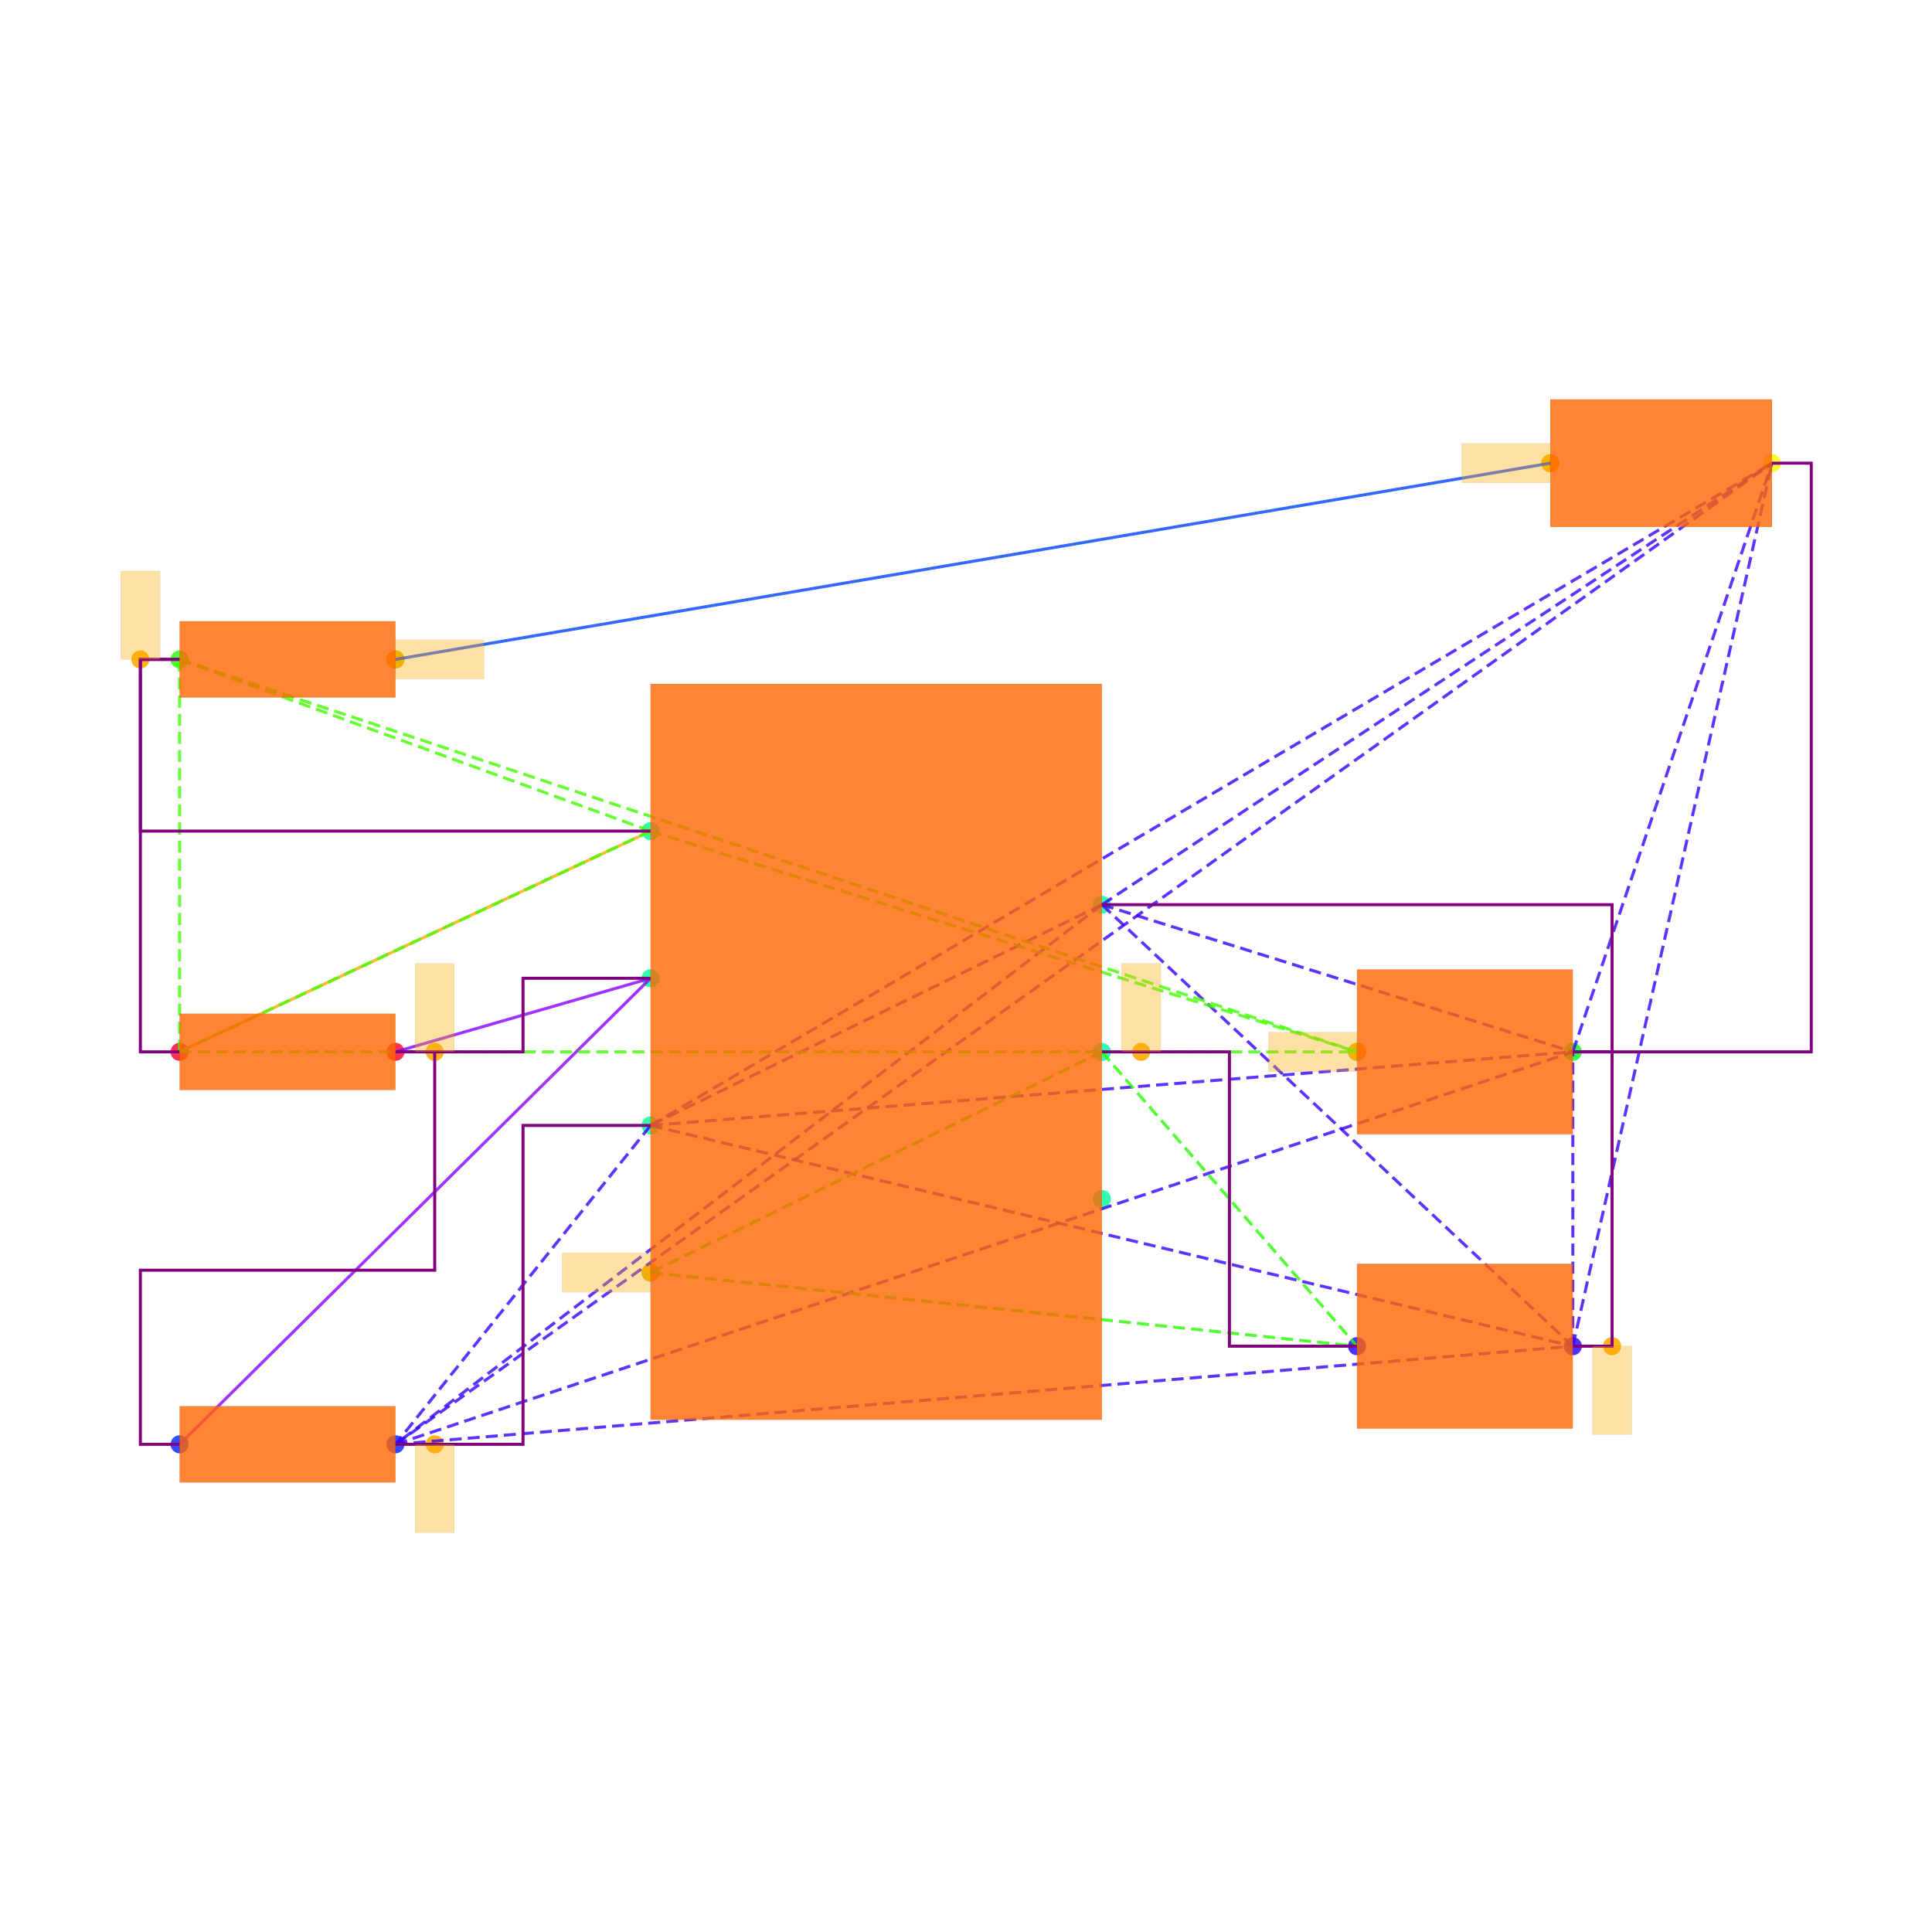
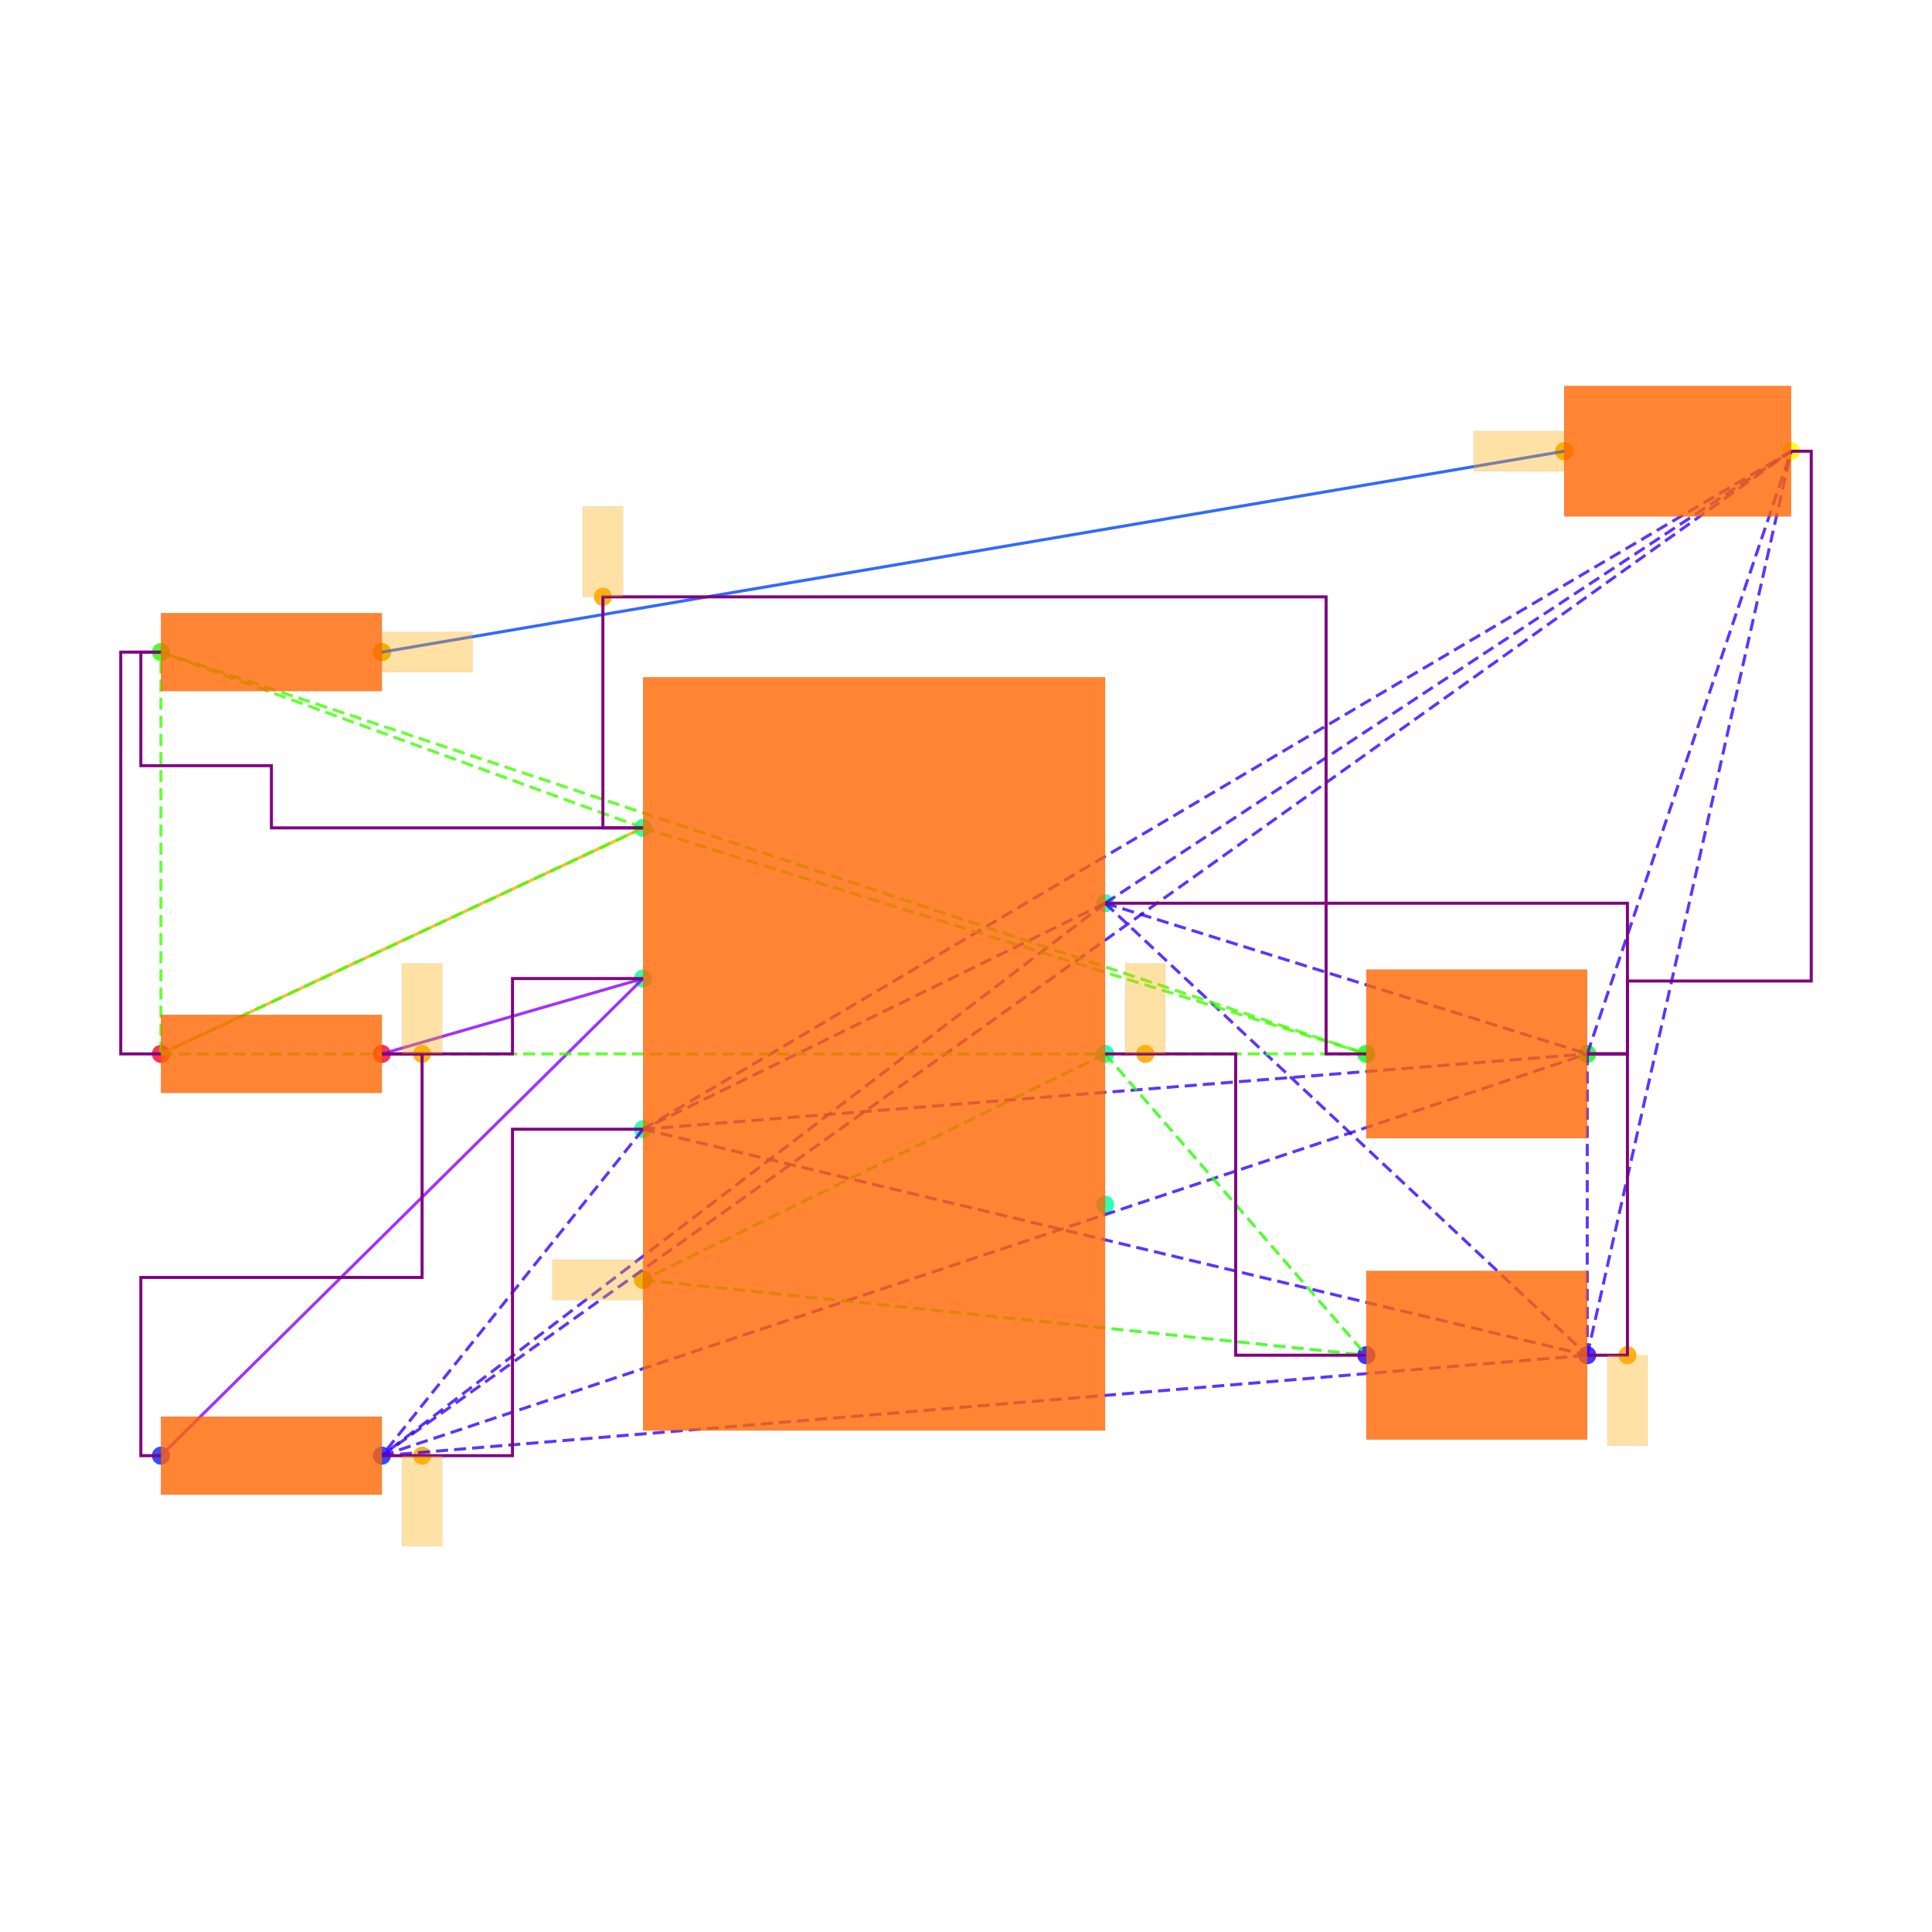
<svg xmlns="http://www.w3.org/2000/svg" width="640" height="640" viewBox="0 0 640 640">
  <rect width="100%" height="100%" fill="white" />
  <g>
-     <circle data-type="point" data-label="PWR1.7 x+" data-x="1.15" data-y="0.75" cx="365.015" cy="299.687" r="3" fill="hsl(159, 100%, 50%, 0.8)" />
-   </g>
-   <g>
-     <circle data-type="point" data-label="PWR1.6 x+" data-x="1.15" data-y="0" cx="365.015" cy="348.439" r="3" fill="hsl(158, 100%, 50%, 0.8)" />
-   </g>
-   <g>
-     <circle data-type="point" data-label="PWR1.5 x+" data-x="1.15" data-y="-0.75" cx="365.015" cy="397.191" r="3" fill="hsl(157, 100%, 50%, 0.8)" />
-   </g>
-   <g>
-     <circle data-type="point" data-label="PWR1.4 x-" data-x="-1.15" data-y="-1.125" cx="215.508" cy="421.567" r="3" fill="hsl(156, 100%, 50%, 0.8)" />
-   </g>
-   <g>
-     <circle data-type="point" data-label="PWR1.3 x-" data-x="-1.15" data-y="-0.375" cx="215.508" cy="372.815" r="3" fill="hsl(155, 100%, 50%, 0.8)" />
-   </g>
-   <g>
-     <circle data-type="point" data-label="PWR1.2 x-" data-x="-1.15" data-y="0.375" cx="215.508" cy="324.063" r="3" fill="hsl(154, 100%, 50%, 0.8)" />
-   </g>
-   <g>
-     <circle data-type="point" data-label="PWR1.1 x-" data-x="-1.15" data-y="1.125" cx="215.508" cy="275.311" r="3" fill="hsl(153, 100%, 50%, 0.8)" />
-   </g>
-   <g>
-     <circle data-type="point" data-label="R6.1 x-" data-x="-3.55" data-y="0" cx="59.501" cy="348.439" r="3" fill="hsl(351, 100%, 50%, 0.8)" />
-   </g>
-   <g>
-     <circle data-type="point" data-label="R6.2 x+" data-x="-2.45" data-y="0" cx="131.004" cy="348.439" r="3" fill="hsl(352, 100%, 50%, 0.8)" />
-   </g>
-   <g>
-     <circle data-type="point" data-label="R7.1 x-" data-x="-3.55" data-y="-1.9999999999999998" cx="59.501" cy="478.445" r="3" fill="hsl(232, 100%, 50%, 0.8)" />
-   </g>
-   <g>
-     <circle data-type="point" data-label="R7.2 x+" data-x="-2.45" data-y="-1.9999999999999998" cx="131.004" cy="478.445" r="3" fill="hsl(233, 100%, 50%, 0.8)" />
-   </g>
-   <g>
-     <circle data-type="point" data-label="R8.1 x-" data-x="-3.55" data-y="2" cx="59.501" cy="218.433" r="3" fill="hsl(113, 100%, 50%, 0.8)" />
-   </g>
-   <g>
-     <circle data-type="point" data-label="R8.2 x+" data-x="-2.45" data-y="2" cx="131.004" cy="218.433" r="3" fill="hsl(114, 100%, 50%, 0.8)" />
-   </g>
-   <g>
-     <circle data-type="point" data-label="C6.1 x-" data-x="2.45" data-y="-1.5" cx="449.518" cy="445.943" r="3" fill="hsl(246, 100%, 50%, 0.8)" />
-   </g>
-   <g>
-     <circle data-type="point" data-label="C6.2 x+" data-x="3.55" data-y="-1.5" cx="521.021" cy="445.943" r="3" fill="hsl(247, 100%, 50%, 0.8)" />
-   </g>
-   <g>
-     <circle data-type="point" data-label="C7.1 x-" data-x="2.45" data-y="0" cx="449.518" cy="348.439" r="3" fill="hsl(127, 100%, 50%, 0.8)" />
-   </g>
-   <g>
-     <circle data-type="point" data-label="C7.2 x+" data-x="3.55" data-y="0" cx="521.021" cy="348.439" r="3" fill="hsl(128, 100%, 50%, 0.8)" />
-   </g>
-   <g>
-     <circle data-type="point" data-label="LED1.1 x-" data-x="3.435" data-y="3" cx="513.546" cy="153.43" r="3" fill="hsl(57, 100%, 50%, 0.8)" />
-   </g>
-   <g>
-     <circle data-type="point" data-label="LED1.2 x+" data-x="4.5649999999999995" data-y="3" cx="586.999" cy="153.43" r="3" fill="hsl(58, 100%, 50%, 0.8)" />
-   </g>
-   <g>
-     <circle data-type="point" data-label="" data-x="-3.75" data-y="2" cx="46.5" cy="218.433" r="3" fill="hsl(40, 100%, 50%, 0.9)" />
-   </g>
-   <g>
-     <circle data-type="point" data-label="" data-x="2.45" data-y="0" cx="449.518" cy="348.439" r="3" fill="hsl(40, 100%, 50%, 0.9)" />
-   </g>
-   <g>
-     <circle data-type="point" data-label="" data-x="3.435" data-y="3" cx="513.546" cy="153.43" r="3" fill="hsl(40, 100%, 50%, 0.9)" />
-   </g>
-   <g>
-     <circle data-type="point" data-label="" data-x="-2.45" data-y="2" cx="131.004" cy="218.433" r="3" fill="hsl(40, 100%, 50%, 0.9)" />
-   </g>
-   <g>
-     <circle data-type="point" data-label="" data-x="-2.25" data-y="0" cx="144.005" cy="348.439" r="3" fill="hsl(40, 100%, 50%, 0.9)" />
-   </g>
-   <g>
-     <circle data-type="point" data-label="" data-x="3.75" data-y="-1.5" cx="534.022" cy="445.943" r="3" fill="hsl(40, 100%, 50%, 0.9)" />
-   </g>
-   <g>
-     <circle data-type="point" data-label="" data-x="-2.25" data-y="-1.9999999999999998" cx="144.005" cy="478.445" r="3" fill="hsl(40, 100%, 50%, 0.9)" />
-   </g>
-   <g>
-     <circle data-type="point" data-label="" data-x="1.3499999999999999" data-y="0" cx="378.015" cy="348.439" r="3" fill="hsl(40, 100%, 50%, 0.9)" />
-   </g>
-   <g>
-     <circle data-type="point" data-label="" data-x="-1.15" data-y="-1.125" cx="215.508" cy="421.567" r="3" fill="hsl(40, 100%, 50%, 0.9)" />
-   </g>
-   <g>
-     <polyline data-points="-3.55,0 -1.15,1.125" data-type="line" data-label="" points="59.501,348.439 215.508,275.311" fill="none" stroke="hsl(40, 100%, 50%, 0.8)" stroke-width="1" />
-   </g>
-   <g>
-     <polyline data-points="3.435,3 -2.45,2" data-type="line" data-label="" points="513.546,153.43 131.004,218.433" fill="none" stroke="hsl(224, 100%, 50%, 0.8)" stroke-width="1" />
-   </g>
-   <g>
-     <polyline data-points="-1.15,0.375 -2.45,0" data-type="line" data-label="" points="215.508,324.063 131.004,348.439" fill="none" stroke="hsl(272, 100%, 50%, 0.8)" stroke-width="1" />
-   </g>
-   <g>
-     <polyline data-points="-1.15,0.375 -3.55,-1.9999999999999998" data-type="line" data-label="" points="215.508,324.063 59.501,478.445" fill="none" stroke="hsl(272, 100%, 50%, 0.8)" stroke-width="1" />
-   </g>
-   <g>
-     <polyline data-points="1.15,0.75 -1.15,-0.375" data-type="line" data-label="" points="365.015,299.687 215.508,372.815" fill="none" stroke="hsl(253, 100%, 50%, 0.8)" stroke-width="1" stroke-dasharray="4 2" />
-   </g>
-   <g>
-     <polyline data-points="1.15,0.75 -2.45,-1.9999999999999998" data-type="line" data-label="" points="365.015,299.687 131.004,478.445" fill="none" stroke="hsl(253, 100%, 50%, 0.8)" stroke-width="1" stroke-dasharray="4 2" />
-   </g>
-   <g>
-     <polyline data-points="1.15,0.75 3.55,-1.5" data-type="line" data-label="" points="365.015,299.687 521.021,445.943" fill="none" stroke="hsl(253, 100%, 50%, 0.8)" stroke-width="1" stroke-dasharray="4 2" />
-   </g>
-   <g>
-     <polyline data-points="1.15,0.75 3.55,0" data-type="line" data-label="" points="365.015,299.687 521.021,348.439" fill="none" stroke="hsl(253, 100%, 50%, 0.8)" stroke-width="1" stroke-dasharray="4 2" />
-   </g>
-   <g>
-     <polyline data-points="1.15,0.75 4.5649999999999995,3" data-type="line" data-label="" points="365.015,299.687 586.999,153.43" fill="none" stroke="hsl(253, 100%, 50%, 0.8)" stroke-width="1" stroke-dasharray="4 2" />
-   </g>
-   <g>
-     <polyline data-points="-1.15,-0.375 -2.45,-1.9999999999999998" data-type="line" data-label="" points="215.508,372.815 131.004,478.445" fill="none" stroke="hsl(253, 100%, 50%, 0.8)" stroke-width="1" stroke-dasharray="4 2" />
-   </g>
-   <g>
-     <polyline data-points="-1.15,-0.375 3.55,-1.5" data-type="line" data-label="" points="215.508,372.815 521.021,445.943" fill="none" stroke="hsl(253, 100%, 50%, 0.8)" stroke-width="1" stroke-dasharray="4 2" />
-   </g>
-   <g>
-     <polyline data-points="-1.15,-0.375 3.55,0" data-type="line" data-label="" points="215.508,372.815 521.021,348.439" fill="none" stroke="hsl(253, 100%, 50%, 0.8)" stroke-width="1" stroke-dasharray="4 2" />
-   </g>
-   <g>
-     <polyline data-points="-1.15,-0.375 4.5649999999999995,3" data-type="line" data-label="" points="215.508,372.815 586.999,153.43" fill="none" stroke="hsl(253, 100%, 50%, 0.8)" stroke-width="1" stroke-dasharray="4 2" />
-   </g>
-   <g>
-     <polyline data-points="-2.45,-1.9999999999999998 3.55,-1.5" data-type="line" data-label="" points="131.004,478.445 521.021,445.943" fill="none" stroke="hsl(253, 100%, 50%, 0.8)" stroke-width="1" stroke-dasharray="4 2" />
-   </g>
-   <g>
-     <polyline data-points="-2.45,-1.9999999999999998 3.55,0" data-type="line" data-label="" points="131.004,478.445 521.021,348.439" fill="none" stroke="hsl(253, 100%, 50%, 0.8)" stroke-width="1" stroke-dasharray="4 2" />
-   </g>
-   <g>
-     <polyline data-points="-2.45,-1.9999999999999998 4.5649999999999995,3" data-type="line" data-label="" points="131.004,478.445 586.999,153.43" fill="none" stroke="hsl(253, 100%, 50%, 0.8)" stroke-width="1" stroke-dasharray="4 2" />
-   </g>
-   <g>
-     <polyline data-points="3.55,-1.5 3.55,0" data-type="line" data-label="" points="521.021,445.943 521.021,348.439" fill="none" stroke="hsl(253, 100%, 50%, 0.8)" stroke-width="1" stroke-dasharray="4 2" />
-   </g>
-   <g>
-     <polyline data-points="3.55,-1.5 4.5649999999999995,3" data-type="line" data-label="" points="521.021,445.943 586.999,153.43" fill="none" stroke="hsl(253, 100%, 50%, 0.8)" stroke-width="1" stroke-dasharray="4 2" />
-   </g>
-   <g>
-     <polyline data-points="3.55,0 4.5649999999999995,3" data-type="line" data-label="" points="521.021,348.439 586.999,153.43" fill="none" stroke="hsl(253, 100%, 50%, 0.8)" stroke-width="1" stroke-dasharray="4 2" />
-   </g>
-   <g>
-     <polyline data-points="1.15,0 -1.15,-1.125" data-type="line" data-label="" points="365.015,348.439 215.508,421.567" fill="none" stroke="hsl(111, 100%, 50%, 0.8)" stroke-width="1" stroke-dasharray="4 2" />
-   </g>
-   <g>
-     <polyline data-points="1.15,0 2.45,-1.5" data-type="line" data-label="" points="365.015,348.439 449.518,445.943" fill="none" stroke="hsl(111, 100%, 50%, 0.8)" stroke-width="1" stroke-dasharray="4 2" />
-   </g>
-   <g>
-     <polyline data-points="-1.15,-1.125 2.45,-1.5" data-type="line" data-label="" points="215.508,421.567 449.518,445.943" fill="none" stroke="hsl(111, 100%, 50%, 0.8)" stroke-width="1" stroke-dasharray="4 2" />
-   </g>
-   <g>
-     <polyline data-points="-1.15,1.125 -3.55,0" data-type="line" data-label="" points="215.508,275.311 59.501,348.439" fill="none" stroke="hsl(105, 100%, 50%, 0.8)" stroke-width="1" stroke-dasharray="4 2" />
-   </g>
-   <g>
-     <polyline data-points="-1.15,1.125 -3.55,2" data-type="line" data-label="" points="215.508,275.311 59.501,218.433" fill="none" stroke="hsl(105, 100%, 50%, 0.8)" stroke-width="1" stroke-dasharray="4 2" />
-   </g>
-   <g>
-     <polyline data-points="-1.15,1.125 2.45,0" data-type="line" data-label="" points="215.508,275.311 449.518,348.439" fill="none" stroke="hsl(105, 100%, 50%, 0.8)" stroke-width="1" stroke-dasharray="4 2" />
-   </g>
-   <g>
-     <polyline data-points="-3.55,0 -3.55,2" data-type="line" data-label="" points="59.501,348.439 59.501,218.433" fill="none" stroke="hsl(105, 100%, 50%, 0.8)" stroke-width="1" stroke-dasharray="4 2" />
-   </g>
-   <g>
-     <polyline data-points="-3.55,0 2.45,0" data-type="line" data-label="" points="59.501,348.439 449.518,348.439" fill="none" stroke="hsl(105, 100%, 50%, 0.8)" stroke-width="1" stroke-dasharray="4 2" />
-   </g>
-   <g>
-     <polyline data-points="-3.55,2 2.45,0" data-type="line" data-label="" points="59.501,218.433 449.518,348.439" fill="none" stroke="hsl(105, 100%, 50%, 0.8)" stroke-width="1" stroke-dasharray="4 2" />
-   </g>
-   <g>
-     <polyline data-points="-3.55,2 -3.75,2 -3.75,1.125 -1.1500000000000004,1.125" data-type="line" data-label="" points="59.501,218.433 46.5,218.433 46.5,275.311 215.508,275.311" fill="none" stroke="purple" stroke-width="1" />
-   </g>
-   <g>
-     <polyline data-points="-3.55,0 -3.75,0 -3.75,2 -3.55,2" data-type="line" data-label="" points="59.501,348.439 46.5,348.439 46.5,218.433 59.501,218.433" fill="none" stroke="purple" stroke-width="1" />
-   </g>
-   <g>
-     <polyline data-points="-2.45,0 -2.25,0 -1.8,0 -1.8,0.375 -1.3499999999999999,0.375 -1.15,0.375" data-type="line" data-label="" points="131.004,348.439 144.005,348.439 173.256,348.439 173.256,324.063 202.507,324.063 215.508,324.063" fill="none" stroke="purple" stroke-width="1" />
-   </g>
-   <g>
-     <polyline data-points="-3.55,-1.9999999999999998 -3.75,-1.9999999999999998 -3.75,-1.1127723250000003 -2.25,-1.1127723250000003 -2.25,0 -2.45,0" data-type="line" data-label="" points="59.501,478.445 46.5,478.445 46.5,420.772 144.005,420.772 144.005,348.439 131.004,348.439" fill="none" stroke="purple" stroke-width="1" />
-   </g>
-   <g>
-     <polyline data-points="3.55,0 3.75,0 3.75,-1.5 3.55,-1.5" data-type="line" data-label="" points="521.021,348.439 534.022,348.439 534.022,445.943 521.021,445.943" fill="none" stroke="purple" stroke-width="1" />
-   </g>
-   <g>
-     <polyline data-points="1.15,0.75 3.75,0.75 3.75,0 3.55,0" data-type="line" data-label="" points="365.015,299.687 534.022,299.687 534.022,348.439 521.021,348.439" fill="none" stroke="purple" stroke-width="1" />
-   </g>
-   <g>
-     <polyline data-points="-2.45,-1.9999999999999998 -2.25,-1.9999999999999998 -1.8,-1.9999999999999998 -1.8,-0.375 -1.3499999999999999,-0.375 -1.15,-0.375" data-type="line" data-label="" points="131.004,478.445 144.005,478.445 173.256,478.445 173.256,372.815 202.507,372.815 215.508,372.815" fill="none" stroke="purple" stroke-width="1" />
-   </g>
-   <g>
-     <polyline data-points="4.5649999999999995,3 4.765,3 4.765,0 3.55,0" data-type="line" data-label="" points="586.999,153.43 600,153.43 600,348.439 521.021,348.439" fill="none" stroke="purple" stroke-width="1" />
-   </g>
-   <g>
-     <polyline data-points="1.15,0 1.3499999999999999,0 1.8,0 1.8,-1.5 2.25,-1.5 2.45,-1.5" data-type="line" data-label="" points="365.015,348.439 378.015,348.439 407.266,348.439 407.266,445.943 436.518,445.943 449.518,445.943" fill="none" stroke="purple" stroke-width="1" />
-   </g>
-   <g>
-     <rect data-type="rect" data-label="schematic_component_0" data-x="0" data-y="0" x="215.508" y="226.558" width="149.507" height="243.761" fill="hsl(24, 100%, 50%, 0.8)" stroke="black" stroke-width="0.015" />
-   </g>
-   <g>
-     <rect data-type="rect" data-label="schematic_component_1" data-x="-3" data-y="0" x="59.501" y="335.799" width="71.503" height="25.28" fill="hsl(24, 100%, 50%, 0.8)" stroke="black" stroke-width="0.015" />
-   </g>
-   <g>
-     <rect data-type="rect" data-label="schematic_component_2" data-x="-3" data-y="-2" x="59.501" y="465.804" width="71.503" height="25.28" fill="hsl(24, 100%, 50%, 0.8)" stroke="black" stroke-width="0.015" />
-   </g>
-   <g>
-     <rect data-type="rect" data-label="schematic_component_3" data-x="-3" data-y="2" x="59.501" y="205.793" width="71.503" height="25.28" fill="hsl(24, 100%, 50%, 0.8)" stroke="black" stroke-width="0.015" />
-   </g>
-   <g>
-     <rect data-type="rect" data-label="schematic_component_4" data-x="3" data-y="-1.5" x="449.518" y="418.642" width="71.503" height="54.602" fill="hsl(24, 100%, 50%, 0.8)" stroke="black" stroke-width="0.015" />
-   </g>
-   <g>
-     <rect data-type="rect" data-label="schematic_component_5" data-x="3" data-y="0" x="449.518" y="321.138" width="71.503" height="54.602" fill="hsl(24, 100%, 50%, 0.8)" stroke="black" stroke-width="0.015" />
-   </g>
-   <g>
-     <rect data-type="rect" data-label="schematic_component_6" data-x="4" data-y="3" x="513.546" y="132.304" width="73.453" height="42.252" fill="hsl(24, 100%, 50%, 0.8)" stroke="black" stroke-width="0.015" />
-   </g>
-   <g>
-     <rect data-type="rect" data-label="" data-x="-3.75" data-y="2.225" x="40" y="189.182" width="13.001" height="29.251" fill="hsl(40, 100%, 50%, 0.35)" stroke="black" stroke-width="0.015" />
-   </g>
-   <g>
-     <rect data-type="rect" data-label="" data-x="2.224" data-y="0" x="420.202" y="341.938" width="29.251" height="13.001" fill="hsl(40, 100%, 50%, 0.35)" stroke="black" stroke-width="0.015" />
-   </g>
-   <g>
-     <rect data-type="rect" data-label="" data-x="3.209" data-y="3" x="484.23" y="146.93" width="29.251" height="13.001" fill="hsl(40, 100%, 50%, 0.35)" stroke="black" stroke-width="0.015" />
-   </g>
-   <g>
-     <rect data-type="rect" data-label="" data-x="-2.224" data-y="2" x="131.069" y="211.933" width="29.251" height="13.001" fill="hsl(40, 100%, 50%, 0.35)" stroke="black" stroke-width="0.015" />
-   </g>
-   <g>
-     <rect data-type="rect" data-label="" data-x="-2.25" data-y="0.225" x="137.504" y="319.187" width="13.001" height="29.251" fill="hsl(40, 100%, 50%, 0.35)" stroke="black" stroke-width="0.015" />
-   </g>
-   <g>
-     <rect data-type="rect" data-label="" data-x="3.75" data-y="-1.725" x="527.522" y="445.943" width="13.001" height="29.251" fill="hsl(40, 100%, 50%, 0.35)" stroke="black" stroke-width="0.015" />
-   </g>
-   <g>
-     <rect data-type="rect" data-label="" data-x="-2.25" data-y="-2.2249999999999996" x="137.504" y="478.445" width="13.001" height="29.251" fill="hsl(40, 100%, 50%, 0.35)" stroke="black" stroke-width="0.015" />
-   </g>
-   <g>
-     <rect data-type="rect" data-label="" data-x="1.3499999999999999" data-y="0.225" x="371.515" y="319.187" width="13.001" height="29.251" fill="hsl(40, 100%, 50%, 0.35)" stroke="black" stroke-width="0.015" />
-   </g>
-   <g>
-     <rect data-type="rect" data-label="" data-x="-1.376" data-y="-1.125" x="186.192" y="415.067" width="29.251" height="13.001" fill="hsl(40, 100%, 50%, 0.35)" stroke="black" stroke-width="0.015" />
+     <circle data-type="point" data-label="PWR1.7 x+" data-x="1.15" data-y="0.75" cx="366.084" cy="299.204" r="3" fill="hsl(159, 100%, 50%, 0.8)" />
+   </g>
+   <g>
+     <circle data-type="point" data-label="PWR1.6 x+" data-x="1.15" data-y="0" cx="366.084" cy="349.115" r="3" fill="hsl(158, 100%, 50%, 0.8)" />
+   </g>
+   <g>
+     <circle data-type="point" data-label="PWR1.5 x+" data-x="1.15" data-y="-0.75" cx="366.084" cy="399.026" r="3" fill="hsl(157, 100%, 50%, 0.8)" />
+   </g>
+   <g>
+     <circle data-type="point" data-label="PWR1.4 x-" data-x="-1.15" data-y="-1.125" cx="213.024" cy="423.981" r="3" fill="hsl(156, 100%, 50%, 0.8)" />
+   </g>
+   <g>
+     <circle data-type="point" data-label="PWR1.3 x-" data-x="-1.15" data-y="-0.375" cx="213.024" cy="374.07" r="3" fill="hsl(155, 100%, 50%, 0.8)" />
+   </g>
+   <g>
+     <circle data-type="point" data-label="PWR1.2 x-" data-x="-1.15" data-y="0.375" cx="213.024" cy="324.159" r="3" fill="hsl(154, 100%, 50%, 0.8)" />
+   </g>
+   <g>
+     <circle data-type="point" data-label="PWR1.1 x-" data-x="-1.15" data-y="1.125" cx="213.024" cy="274.248" r="3" fill="hsl(153, 100%, 50%, 0.8)" />
+   </g>
+   <g>
+     <circle data-type="point" data-label="R6.1 x-" data-x="-3.55" data-y="0" cx="53.31" cy="349.115" r="3" fill="hsl(351, 100%, 50%, 0.8)" />
+   </g>
+   <g>
+     <circle data-type="point" data-label="R6.2 x+" data-x="-2.45" data-y="0" cx="126.512" cy="349.115" r="3" fill="hsl(352, 100%, 50%, 0.8)" />
+   </g>
+   <g>
+     <circle data-type="point" data-label="R7.1 x-" data-x="-3.55" data-y="-1.9999999999999998" cx="53.31" cy="482.21" r="3" fill="hsl(232, 100%, 50%, 0.8)" />
+   </g>
+   <g>
+     <circle data-type="point" data-label="R7.2 x+" data-x="-2.45" data-y="-1.9999999999999998" cx="126.512" cy="482.21" r="3" fill="hsl(233, 100%, 50%, 0.8)" />
+   </g>
+   <g>
+     <circle data-type="point" data-label="R8.1 x-" data-x="-3.55" data-y="2" cx="53.31" cy="216.019" r="3" fill="hsl(113, 100%, 50%, 0.8)" />
+   </g>
+   <g>
+     <circle data-type="point" data-label="R8.2 x+" data-x="-2.45" data-y="2" cx="126.512" cy="216.019" r="3" fill="hsl(114, 100%, 50%, 0.8)" />
+   </g>
+   <g>
+     <circle data-type="point" data-label="C6.1 x-" data-x="2.45" data-y="-1.5" cx="452.597" cy="448.936" r="3" fill="hsl(246, 100%, 50%, 0.8)" />
+   </g>
+   <g>
+     <circle data-type="point" data-label="C6.2 x+" data-x="3.55" data-y="-1.5" cx="525.799" cy="448.936" r="3" fill="hsl(247, 100%, 50%, 0.8)" />
+   </g>
+   <g>
+     <circle data-type="point" data-label="C7.1 x-" data-x="2.45" data-y="0" cx="452.597" cy="349.115" r="3" fill="hsl(127, 100%, 50%, 0.8)" />
+   </g>
+   <g>
+     <circle data-type="point" data-label="C7.2 x+" data-x="3.55" data-y="0" cx="525.799" cy="349.115" r="3" fill="hsl(128, 100%, 50%, 0.8)" />
+   </g>
+   <g>
+     <circle data-type="point" data-label="LED1.1 x-" data-x="3.435" data-y="3" cx="518.146" cy="149.471" r="3" fill="hsl(57, 100%, 50%, 0.8)" />
+   </g>
+   <g>
+     <circle data-type="point" data-label="LED1.2 x+" data-x="4.5649999999999995" data-y="3" cx="593.345" cy="149.471" r="3" fill="hsl(58, 100%, 50%, 0.8)" />
+   </g>
+   <g>
+     <circle data-type="point" data-label="" data-x="-1.3499999999999999" data-y="2.275" cx="199.715" cy="197.718" r="3" fill="hsl(40, 100%, 50%, 0.9)" />
+   </g>
+   <g>
+     <circle data-type="point" data-label="" data-x="3.435" data-y="3" cx="518.146" cy="149.471" r="3" fill="hsl(40, 100%, 50%, 0.9)" />
+   </g>
+   <g>
+     <circle data-type="point" data-label="" data-x="-2.45" data-y="2" cx="126.512" cy="216.019" r="3" fill="hsl(40, 100%, 50%, 0.9)" />
+   </g>
+   <g>
+     <circle data-type="point" data-label="" data-x="-2.25" data-y="0" cx="139.822" cy="349.115" r="3" fill="hsl(40, 100%, 50%, 0.9)" />
+   </g>
+   <g>
+     <circle data-type="point" data-label="" data-x="3.75" data-y="-1.5" cx="539.109" cy="448.936" r="3" fill="hsl(40, 100%, 50%, 0.9)" />
+   </g>
+   <g>
+     <circle data-type="point" data-label="" data-x="-2.25" data-y="-1.9999999999999998" cx="139.822" cy="482.21" r="3" fill="hsl(40, 100%, 50%, 0.9)" />
+   </g>
+   <g>
+     <circle data-type="point" data-label="" data-x="1.3499999999999999" data-y="0" cx="379.394" cy="349.115" r="3" fill="hsl(40, 100%, 50%, 0.9)" />
+   </g>
+   <g>
+     <circle data-type="point" data-label="" data-x="-1.15" data-y="-1.125" cx="213.024" cy="423.981" r="3" fill="hsl(40, 100%, 50%, 0.9)" />
+   </g>
+   <g>
+     <polyline data-points="-3.55,0 -1.15,1.125" data-type="line" data-label="" points="53.31,349.115 213.024,274.248" fill="none" stroke="hsl(40, 100%, 50%, 0.8)" stroke-width="1" />
+   </g>
+   <g>
+     <polyline data-points="3.435,3 -2.45,2" data-type="line" data-label="" points="518.146,149.471 126.512,216.019" fill="none" stroke="hsl(224, 100%, 50%, 0.8)" stroke-width="1" />
+   </g>
+   <g>
+     <polyline data-points="-1.15,0.375 -2.45,0" data-type="line" data-label="" points="213.024,324.159 126.512,349.115" fill="none" stroke="hsl(272, 100%, 50%, 0.8)" stroke-width="1" />
+   </g>
+   <g>
+     <polyline data-points="-1.15,0.375 -3.55,-1.9999999999999998" data-type="line" data-label="" points="213.024,324.159 53.31,482.21" fill="none" stroke="hsl(272, 100%, 50%, 0.8)" stroke-width="1" />
+   </g>
+   <g>
+     <polyline data-points="1.15,0.75 -1.15,-0.375" data-type="line" data-label="" points="366.084,299.204 213.024,374.07" fill="none" stroke="hsl(253, 100%, 50%, 0.8)" stroke-width="1" stroke-dasharray="4 2" />
+   </g>
+   <g>
+     <polyline data-points="1.15,0.75 -2.45,-1.9999999999999998" data-type="line" data-label="" points="366.084,299.204 126.512,482.21" fill="none" stroke="hsl(253, 100%, 50%, 0.8)" stroke-width="1" stroke-dasharray="4 2" />
+   </g>
+   <g>
+     <polyline data-points="1.15,0.75 3.55,-1.5" data-type="line" data-label="" points="366.084,299.204 525.799,448.936" fill="none" stroke="hsl(253, 100%, 50%, 0.8)" stroke-width="1" stroke-dasharray="4 2" />
+   </g>
+   <g>
+     <polyline data-points="1.15,0.75 3.55,0" data-type="line" data-label="" points="366.084,299.204 525.799,349.115" fill="none" stroke="hsl(253, 100%, 50%, 0.8)" stroke-width="1" stroke-dasharray="4 2" />
+   </g>
+   <g>
+     <polyline data-points="1.15,0.75 4.5649999999999995,3" data-type="line" data-label="" points="366.084,299.204 593.345,149.471" fill="none" stroke="hsl(253, 100%, 50%, 0.8)" stroke-width="1" stroke-dasharray="4 2" />
+   </g>
+   <g>
+     <polyline data-points="-1.15,-0.375 -2.45,-1.9999999999999998" data-type="line" data-label="" points="213.024,374.07 126.512,482.21" fill="none" stroke="hsl(253, 100%, 50%, 0.8)" stroke-width="1" stroke-dasharray="4 2" />
+   </g>
+   <g>
+     <polyline data-points="-1.15,-0.375 3.55,-1.5" data-type="line" data-label="" points="213.024,374.07 525.799,448.936" fill="none" stroke="hsl(253, 100%, 50%, 0.8)" stroke-width="1" stroke-dasharray="4 2" />
+   </g>
+   <g>
+     <polyline data-points="-1.15,-0.375 3.55,0" data-type="line" data-label="" points="213.024,374.07 525.799,349.115" fill="none" stroke="hsl(253, 100%, 50%, 0.8)" stroke-width="1" stroke-dasharray="4 2" />
+   </g>
+   <g>
+     <polyline data-points="-1.15,-0.375 4.5649999999999995,3" data-type="line" data-label="" points="213.024,374.07 593.345,149.471" fill="none" stroke="hsl(253, 100%, 50%, 0.8)" stroke-width="1" stroke-dasharray="4 2" />
+   </g>
+   <g>
+     <polyline data-points="-2.45,-1.9999999999999998 3.55,-1.5" data-type="line" data-label="" points="126.512,482.21 525.799,448.936" fill="none" stroke="hsl(253, 100%, 50%, 0.8)" stroke-width="1" stroke-dasharray="4 2" />
+   </g>
+   <g>
+     <polyline data-points="-2.45,-1.9999999999999998 3.55,0" data-type="line" data-label="" points="126.512,482.21 525.799,349.115" fill="none" stroke="hsl(253, 100%, 50%, 0.8)" stroke-width="1" stroke-dasharray="4 2" />
+   </g>
+   <g>
+     <polyline data-points="-2.45,-1.9999999999999998 4.5649999999999995,3" data-type="line" data-label="" points="126.512,482.21 593.345,149.471" fill="none" stroke="hsl(253, 100%, 50%, 0.8)" stroke-width="1" stroke-dasharray="4 2" />
+   </g>
+   <g>
+     <polyline data-points="3.55,-1.5 3.55,0" data-type="line" data-label="" points="525.799,448.936 525.799,349.115" fill="none" stroke="hsl(253, 100%, 50%, 0.8)" stroke-width="1" stroke-dasharray="4 2" />
+   </g>
+   <g>
+     <polyline data-points="3.55,-1.5 4.5649999999999995,3" data-type="line" data-label="" points="525.799,448.936 593.345,149.471" fill="none" stroke="hsl(253, 100%, 50%, 0.8)" stroke-width="1" stroke-dasharray="4 2" />
+   </g>
+   <g>
+     <polyline data-points="3.55,0 4.5649999999999995,3" data-type="line" data-label="" points="525.799,349.115 593.345,149.471" fill="none" stroke="hsl(253, 100%, 50%, 0.8)" stroke-width="1" stroke-dasharray="4 2" />
+   </g>
+   <g>
+     <polyline data-points="1.15,0 -1.15,-1.125" data-type="line" data-label="" points="366.084,349.115 213.024,423.981" fill="none" stroke="hsl(111, 100%, 50%, 0.8)" stroke-width="1" stroke-dasharray="4 2" />
+   </g>
+   <g>
+     <polyline data-points="1.15,0 2.45,-1.5" data-type="line" data-label="" points="366.084,349.115 452.597,448.936" fill="none" stroke="hsl(111, 100%, 50%, 0.8)" stroke-width="1" stroke-dasharray="4 2" />
+   </g>
+   <g>
+     <polyline data-points="-1.15,-1.125 2.45,-1.5" data-type="line" data-label="" points="213.024,423.981 452.597,448.936" fill="none" stroke="hsl(111, 100%, 50%, 0.8)" stroke-width="1" stroke-dasharray="4 2" />
+   </g>
+   <g>
+     <polyline data-points="-1.15,1.125 -3.55,0" data-type="line" data-label="" points="213.024,274.248 53.31,349.115" fill="none" stroke="hsl(105, 100%, 50%, 0.8)" stroke-width="1" stroke-dasharray="4 2" />
+   </g>
+   <g>
+     <polyline data-points="-1.15,1.125 -3.55,2" data-type="line" data-label="" points="213.024,274.248 53.31,216.019" fill="none" stroke="hsl(105, 100%, 50%, 0.8)" stroke-width="1" stroke-dasharray="4 2" />
+   </g>
+   <g>
+     <polyline data-points="-1.15,1.125 2.45,0" data-type="line" data-label="" points="213.024,274.248 452.597,349.115" fill="none" stroke="hsl(105, 100%, 50%, 0.8)" stroke-width="1" stroke-dasharray="4 2" />
+   </g>
+   <g>
+     <polyline data-points="-3.55,0 -3.55,2" data-type="line" data-label="" points="53.31,349.115 53.31,216.019" fill="none" stroke="hsl(105, 100%, 50%, 0.8)" stroke-width="1" stroke-dasharray="4 2" />
+   </g>
+   <g>
+     <polyline data-points="-3.55,0 2.45,0" data-type="line" data-label="" points="53.31,349.115 452.597,349.115" fill="none" stroke="hsl(105, 100%, 50%, 0.8)" stroke-width="1" stroke-dasharray="4 2" />
+   </g>
+   <g>
+     <polyline data-points="-3.55,2 2.45,0" data-type="line" data-label="" points="53.31,216.019 452.597,349.115" fill="none" stroke="hsl(105, 100%, 50%, 0.8)" stroke-width="1" stroke-dasharray="4 2" />
+   </g>
+   <g>
+     <polyline data-points="-1.15,1.125 -1.3499999999999999,1.125 -1.3499999999999999,2.275 2.25,2.275 2.25,0 2.45,0" data-type="line" data-label="" points="213.024,274.248 199.715,274.248 199.715,197.718 439.287,197.718 439.287,349.115 452.597,349.115" fill="none" stroke="purple" stroke-width="1" />
+   </g>
+   <g>
+     <polyline data-points="-3.55,2 -3.65,2 -3.65,1.4347276749999998 -3,1.4347276749999998 -3,1.125 -1.1500000000000004,1.125" data-type="line" data-label="" points="53.31,216.019 46.655,216.019 46.655,253.637 89.911,253.637 89.911,274.248 213.024,274.248" fill="none" stroke="purple" stroke-width="1" />
+   </g>
+   <g>
+     <polyline data-points="-3.55,0 -3.75,0 -3.75,2 -3.55,2" data-type="line" data-label="" points="53.31,349.115 40,349.115 40,216.019 53.31,216.019" fill="none" stroke="purple" stroke-width="1" />
+   </g>
+   <g>
+     <polyline data-points="-2.45,0 -2.25,0 -1.8,0 -1.8,0.375 -1.3499999999999999,0.375 -1.15,0.375" data-type="line" data-label="" points="126.512,349.115 139.822,349.115 169.768,349.115 169.768,324.159 199.715,324.159 213.024,324.159" fill="none" stroke="purple" stroke-width="1" />
+   </g>
+   <g>
+     <polyline data-points="-3.55,-1.9999999999999998 -3.65,-1.9999999999999998 -3.65,-1.1127723250000003 -2.25,-1.1127723250000003 -2.25,0 -2.45,0" data-type="line" data-label="" points="53.31,482.21 46.655,482.21 46.655,423.167 139.822,423.167 139.822,349.115 126.512,349.115" fill="none" stroke="purple" stroke-width="1" />
+   </g>
+   <g>
+     <polyline data-points="3.55,0 3.75,0 3.75,-1.5 3.55,-1.5" data-type="line" data-label="" points="525.799,349.115 539.109,349.115 539.109,448.936 525.799,448.936" fill="none" stroke="purple" stroke-width="1" />
+   </g>
+   <g>
+     <polyline data-points="1.15,0.75 3.75,0.75 3.75,0 3.55,0" data-type="line" data-label="" points="366.084,299.204 539.109,299.204 539.109,349.115 525.799,349.115" fill="none" stroke="purple" stroke-width="1" />
+   </g>
+   <g>
+     <polyline data-points="-2.45,-1.9999999999999998 -2.25,-1.9999999999999998 -1.8,-1.9999999999999998 -1.8,-0.375 -1.3499999999999999,-0.375 -1.15,-0.375" data-type="line" data-label="" points="126.512,482.21 139.822,482.21 169.768,482.21 169.768,374.07 199.715,374.07 213.024,374.07" fill="none" stroke="purple" stroke-width="1" />
+   </g>
+   <g>
+     <polyline data-points="4.5649999999999995,3 4.664999999999999,3 4.664999999999999,0.36277232500000023 3.75,0.36277232500000023 3.75,0 3.55,0" data-type="line" data-label="" points="593.345,149.471 600,149.471 600,324.973 539.109,324.973 539.109,349.115 525.799,349.115" fill="none" stroke="purple" stroke-width="1" />
+   </g>
+   <g>
+     <polyline data-points="1.15,0 1.3499999999999999,0 1.8,0 1.8,-1.5 2.25,-1.5 2.45,-1.5" data-type="line" data-label="" points="366.084,349.115 379.394,349.115 409.34,349.115 409.34,448.936 439.287,448.936 452.597,448.936" fill="none" stroke="purple" stroke-width="1" />
+   </g>
+   <g>
+     <rect data-type="rect" data-label="schematic_component_0" data-x="0" data-y="0" x="213.024" y="224.337" width="153.06" height="249.554" fill="hsl(24, 100%, 50%, 0.8)" stroke="black" stroke-width="0.015" />
+   </g>
+   <g>
+     <rect data-type="rect" data-label="schematic_component_1" data-x="-3" data-y="0" x="53.31" y="336.174" width="73.203" height="25.881" fill="hsl(24, 100%, 50%, 0.8)" stroke="black" stroke-width="0.015" />
+   </g>
+   <g>
+     <rect data-type="rect" data-label="schematic_component_2" data-x="-3" data-y="-2" x="53.31" y="469.27" width="73.203" height="25.881" fill="hsl(24, 100%, 50%, 0.8)" stroke="black" stroke-width="0.015" />
+   </g>
+   <g>
+     <rect data-type="rect" data-label="schematic_component_3" data-x="-3" data-y="2" x="53.31" y="203.078" width="73.203" height="25.881" fill="hsl(24, 100%, 50%, 0.8)" stroke="black" stroke-width="0.015" />
+   </g>
+   <g>
+     <rect data-type="rect" data-label="schematic_component_4" data-x="3" data-y="-1.5" x="452.597" y="420.986" width="73.203" height="55.9" fill="hsl(24, 100%, 50%, 0.8)" stroke="black" stroke-width="0.015" />
+   </g>
+   <g>
+     <rect data-type="rect" data-label="schematic_component_5" data-x="3" data-y="0" x="452.597" y="321.165" width="73.203" height="55.9" fill="hsl(24, 100%, 50%, 0.8)" stroke="black" stroke-width="0.015" />
+   </g>
+   <g>
+     <rect data-type="rect" data-label="schematic_component_6" data-x="4" data-y="3" x="518.146" y="127.843" width="75.199" height="43.256" fill="hsl(24, 100%, 50%, 0.8)" stroke="black" stroke-width="0.015" />
+   </g>
+   <g>
+     <rect data-type="rect" data-label="" data-x="-1.3499999999999999" data-y="2.5" x="193.06" y="167.772" width="13.31" height="29.947" fill="hsl(40, 100%, 50%, 0.35)" stroke="black" stroke-width="0.015" />
+   </g>
+   <g>
+     <rect data-type="rect" data-label="" data-x="3.209" data-y="3" x="488.133" y="142.816" width="29.947" height="13.31" fill="hsl(40, 100%, 50%, 0.35)" stroke="black" stroke-width="0.015" />
+   </g>
+   <g>
+     <rect data-type="rect" data-label="" data-x="-2.224" data-y="2" x="126.579" y="209.364" width="29.947" height="13.31" fill="hsl(40, 100%, 50%, 0.35)" stroke="black" stroke-width="0.015" />
+   </g>
+   <g>
+     <rect data-type="rect" data-label="" data-x="-2.25" data-y="0.225" x="133.167" y="319.168" width="13.31" height="29.947" fill="hsl(40, 100%, 50%, 0.35)" stroke="black" stroke-width="0.015" />
+   </g>
+   <g>
+     <rect data-type="rect" data-label="" data-x="3.75" data-y="-1.725" x="532.454" y="448.936" width="13.31" height="29.947" fill="hsl(40, 100%, 50%, 0.35)" stroke="black" stroke-width="0.015" />
+   </g>
+   <g>
+     <rect data-type="rect" data-label="" data-x="-2.25" data-y="-2.2249999999999996" x="133.167" y="482.21" width="13.31" height="29.947" fill="hsl(40, 100%, 50%, 0.35)" stroke="black" stroke-width="0.015" />
+   </g>
+   <g>
+     <rect data-type="rect" data-label="" data-x="1.3499999999999999" data-y="0.225" x="372.739" y="319.168" width="13.31" height="29.947" fill="hsl(40, 100%, 50%, 0.35)" stroke="black" stroke-width="0.015" />
+   </g>
+   <g>
+     <rect data-type="rect" data-label="" data-x="-1.376" data-y="-1.125" x="183.011" y="417.326" width="29.947" height="13.31" fill="hsl(40, 100%, 50%, 0.35)" stroke="black" stroke-width="0.015" />
  </g>
  <g id="crosshair" style="display: none">
    <line id="crosshair-h" y1="0" y2="640" stroke="#666" stroke-width="0.5" />
    <line id="crosshair-v" x1="0" x2="640" stroke="#666" stroke-width="0.5" />
    <text id="coordinates" font-family="monospace" font-size="12" fill="#666" />
  </g>
</svg>
